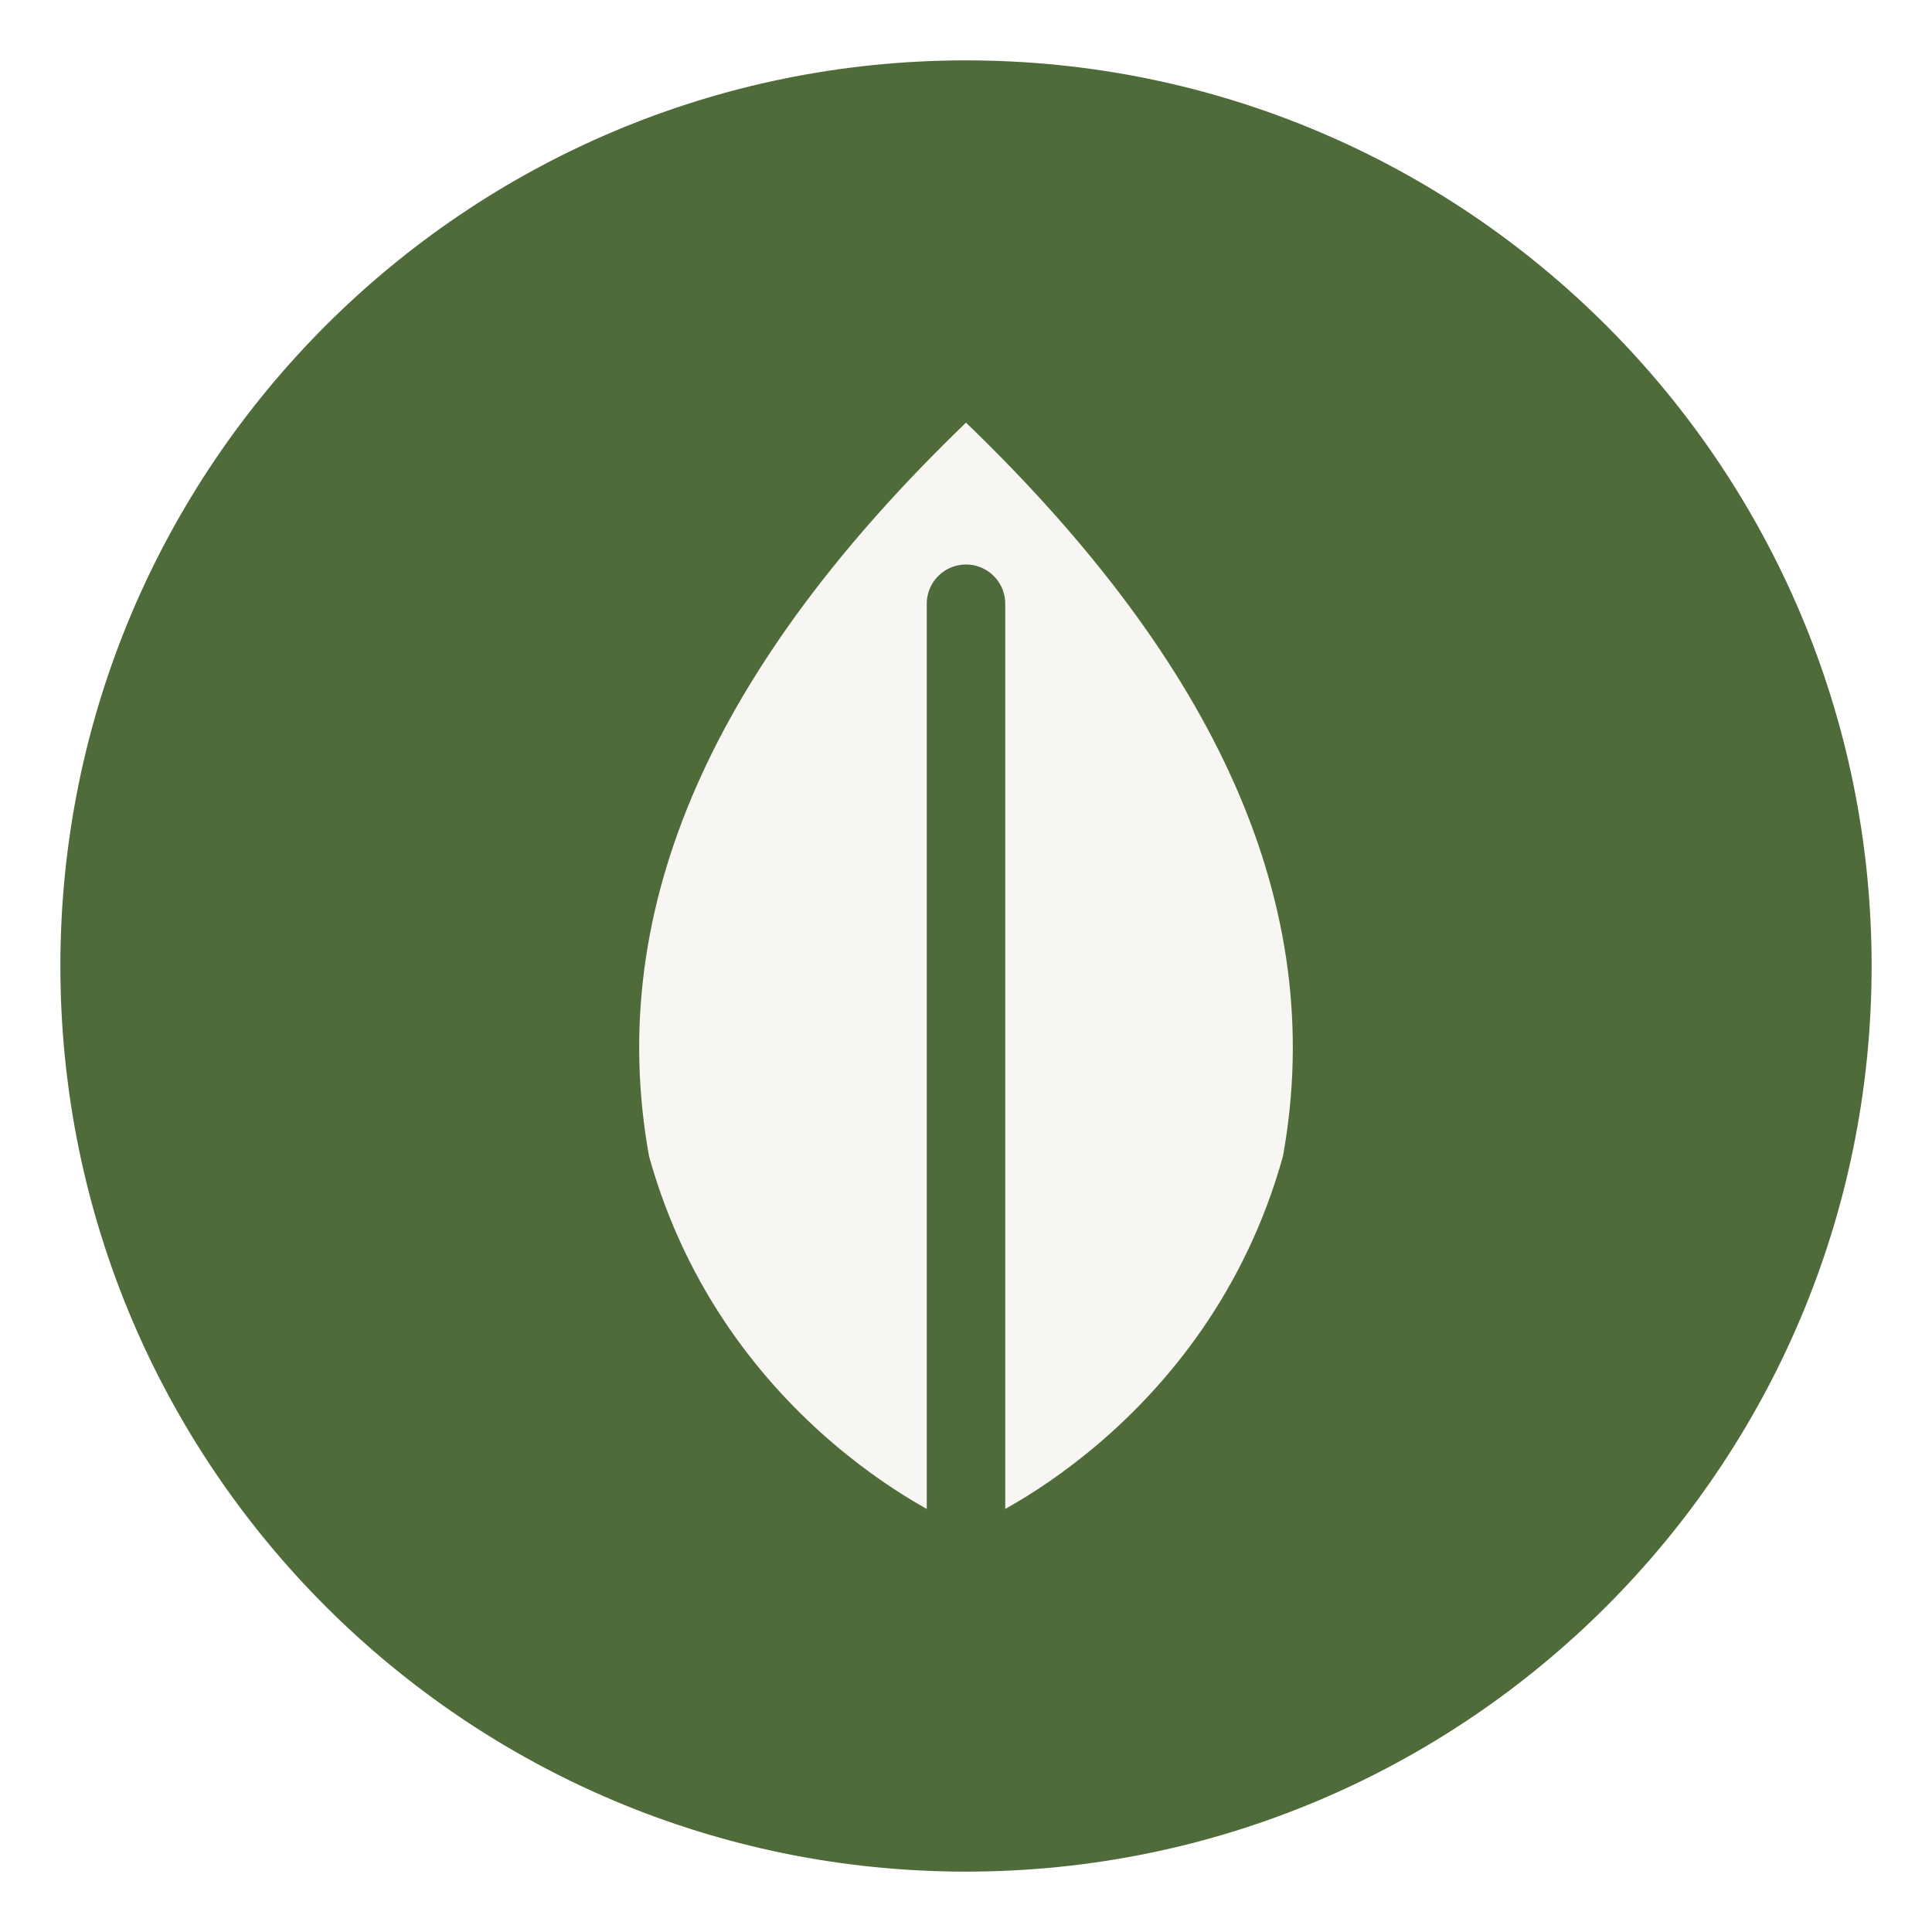
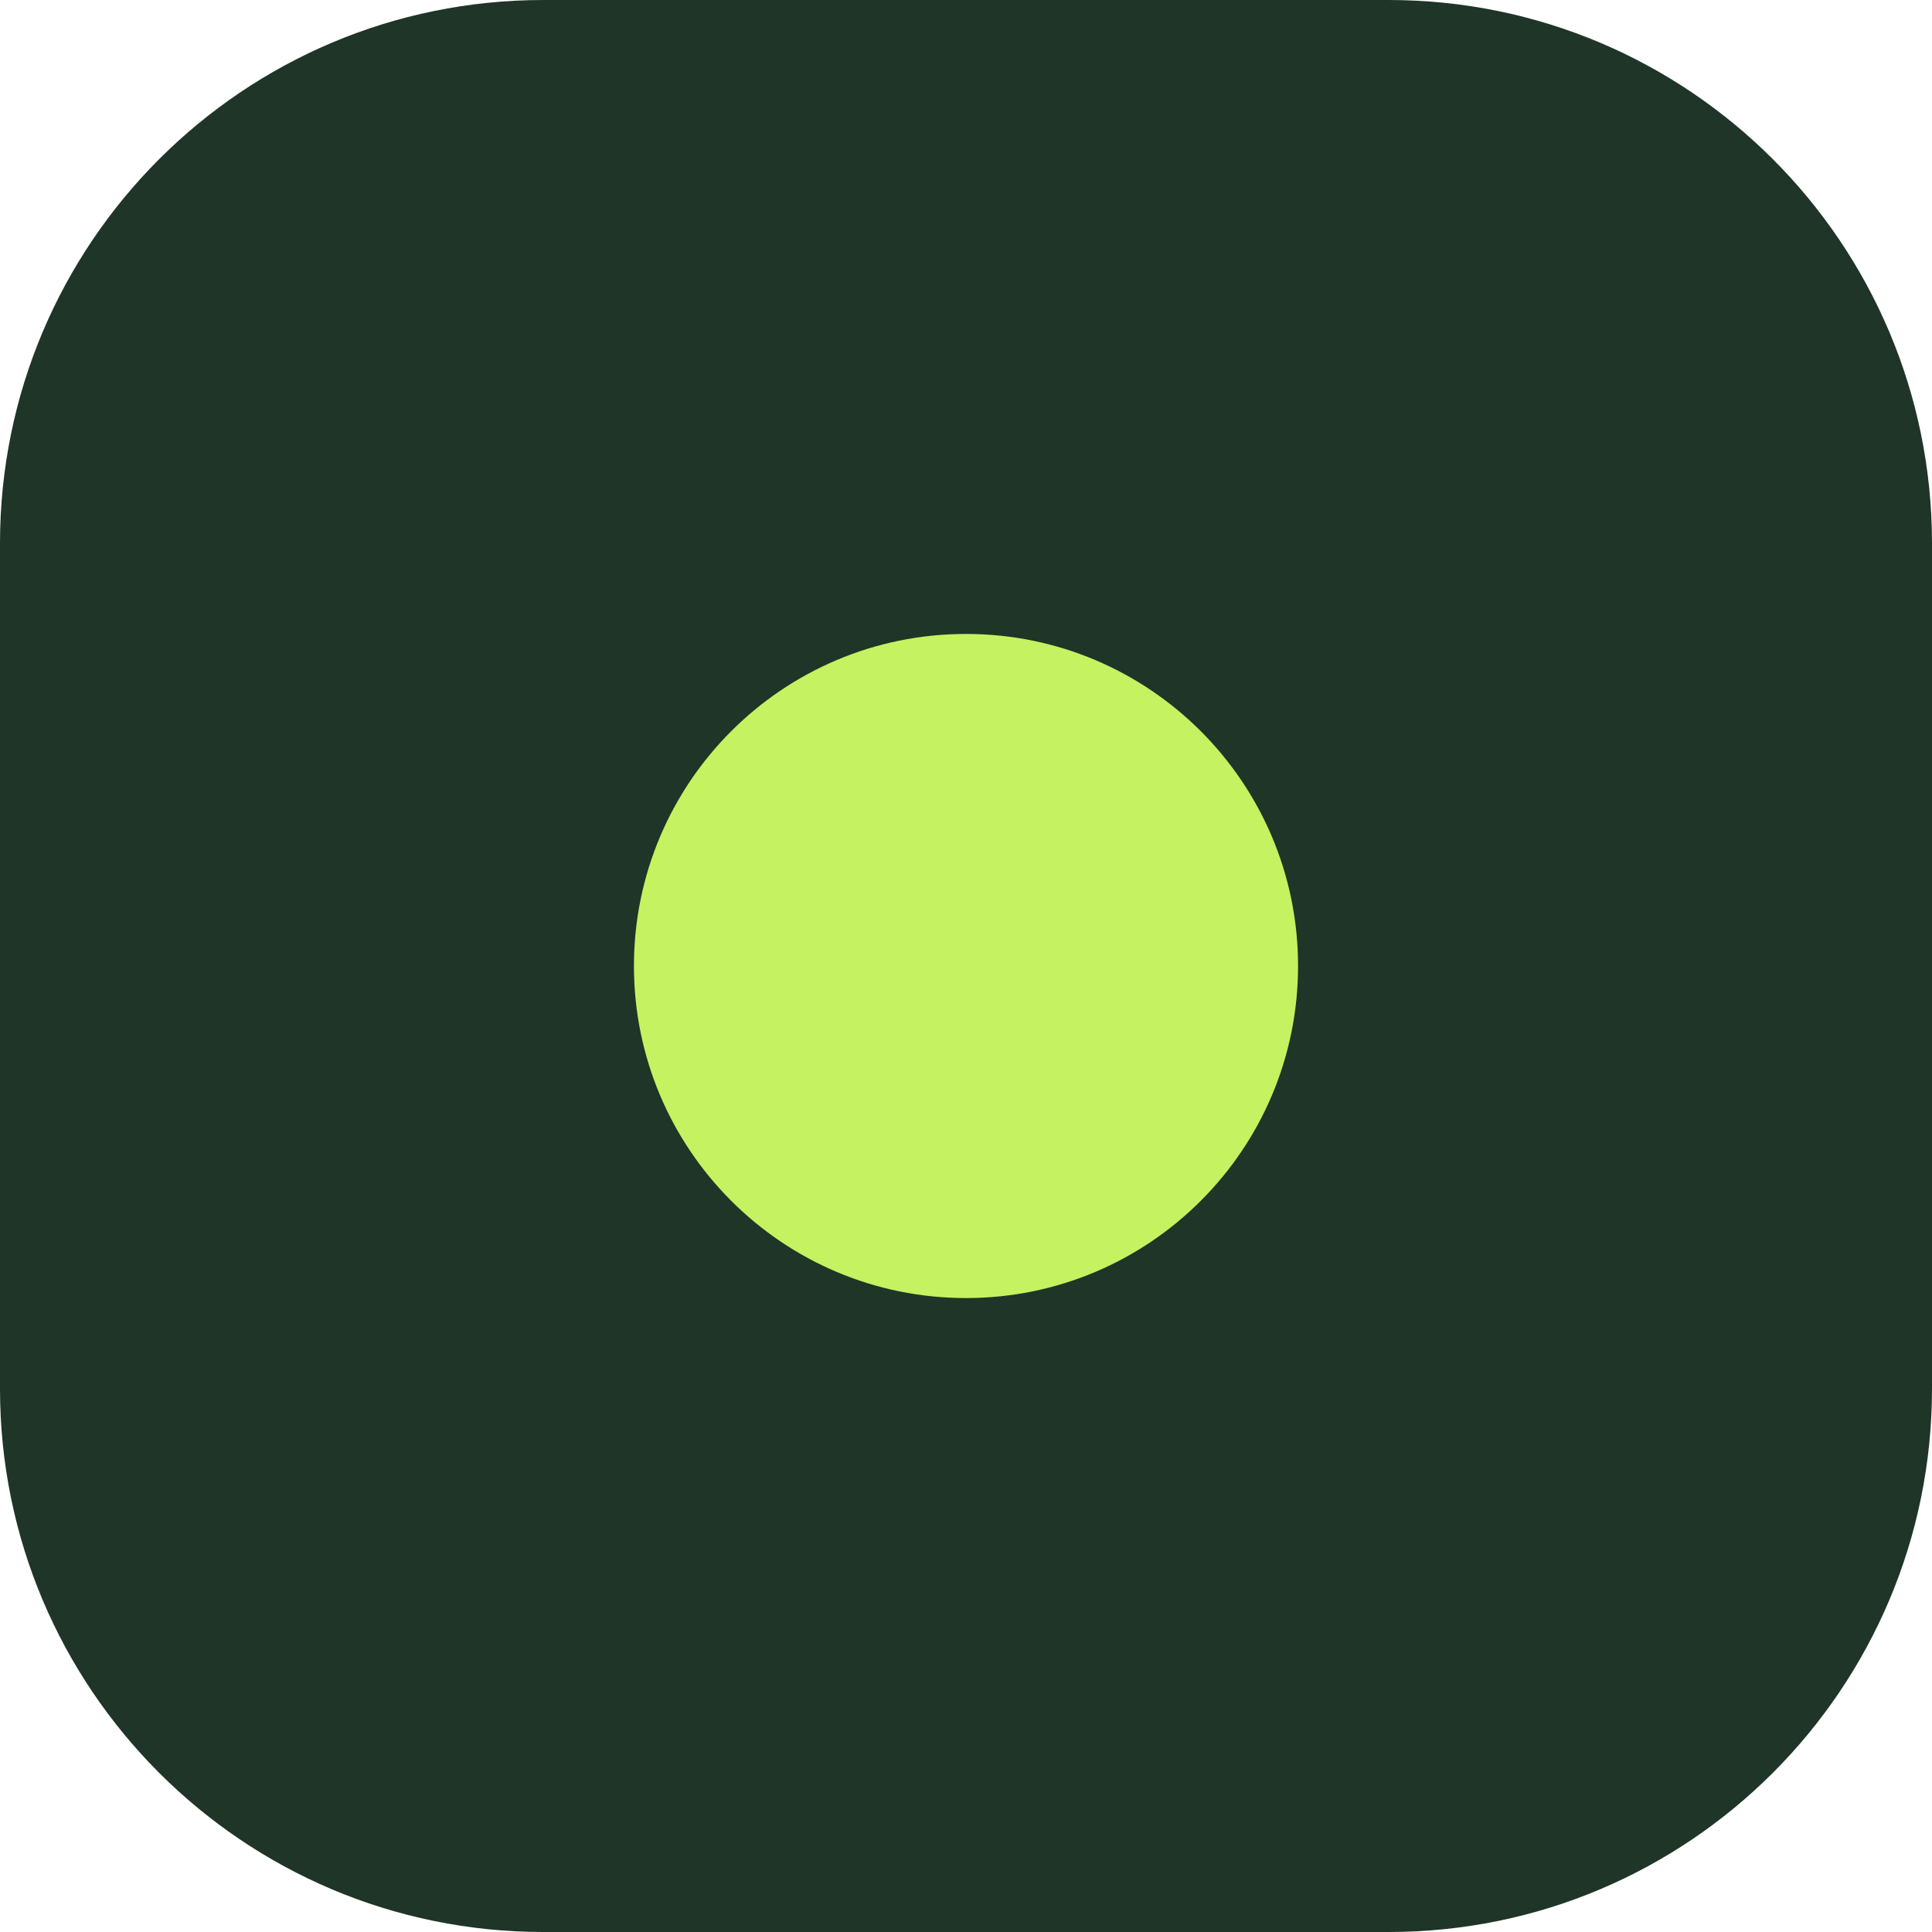
<svg xmlns="http://www.w3.org/2000/svg" viewBox="0 0 64 64">
-   <circle cx="32" cy="32" r="30" fill="#4f6b3a" />
-   <path d="M32 14c8.3 8 12 16 10.5 24.3-2.5 9-10.3 12.3-10.5 12.3s-8-3.3-10.5-12.3C20 30 23.7 22 32 14Z" fill="#f7f6f2" />
-   <path d="M32 20v30" stroke="#4f6b3a" stroke-width="2.6" stroke-linecap="round" />
+   <rect width="64" height="64" rx="18" fill="#1e3527" />
+   <circle cx="32" cy="32" r="11" fill="#c5f260" />
</svg>
